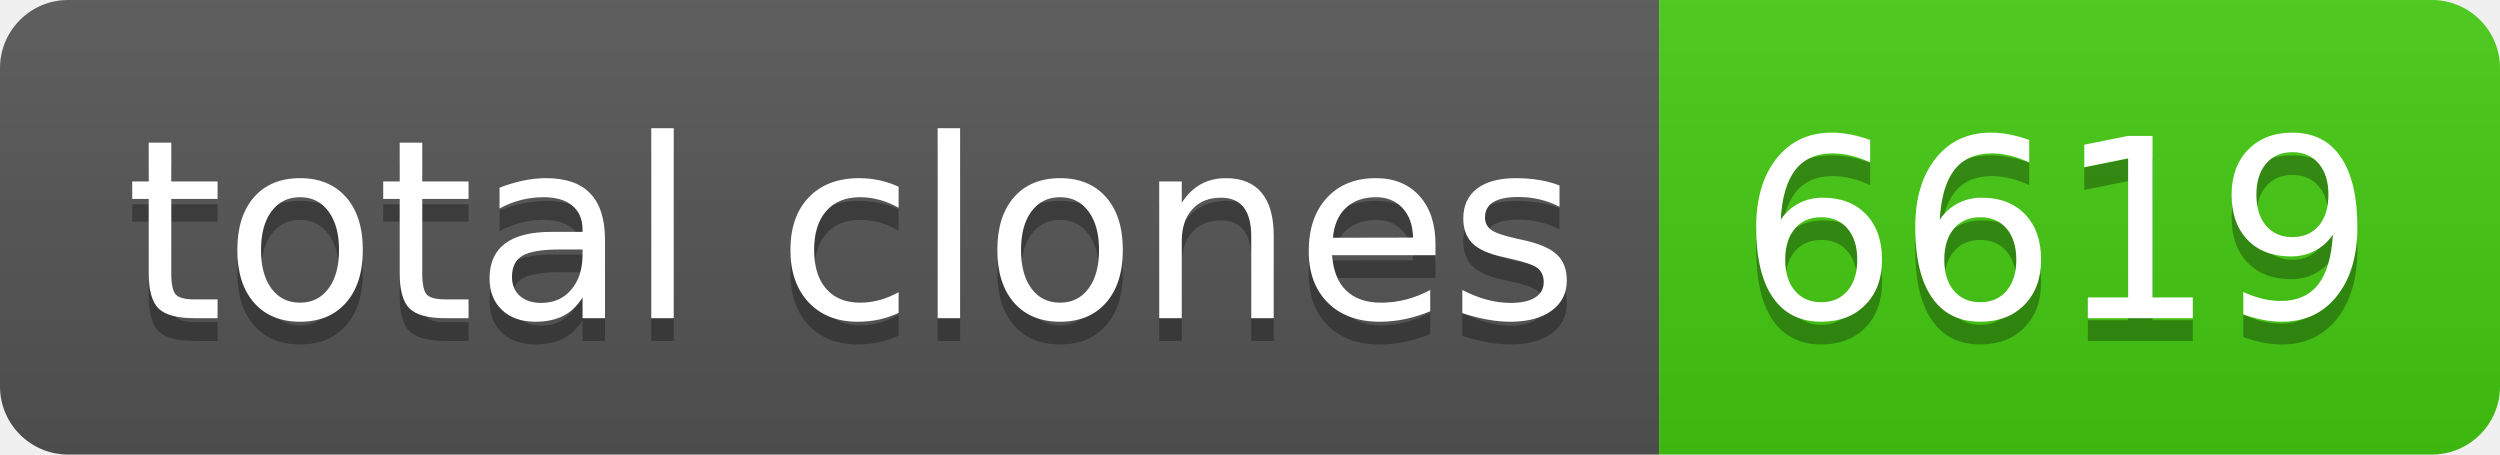
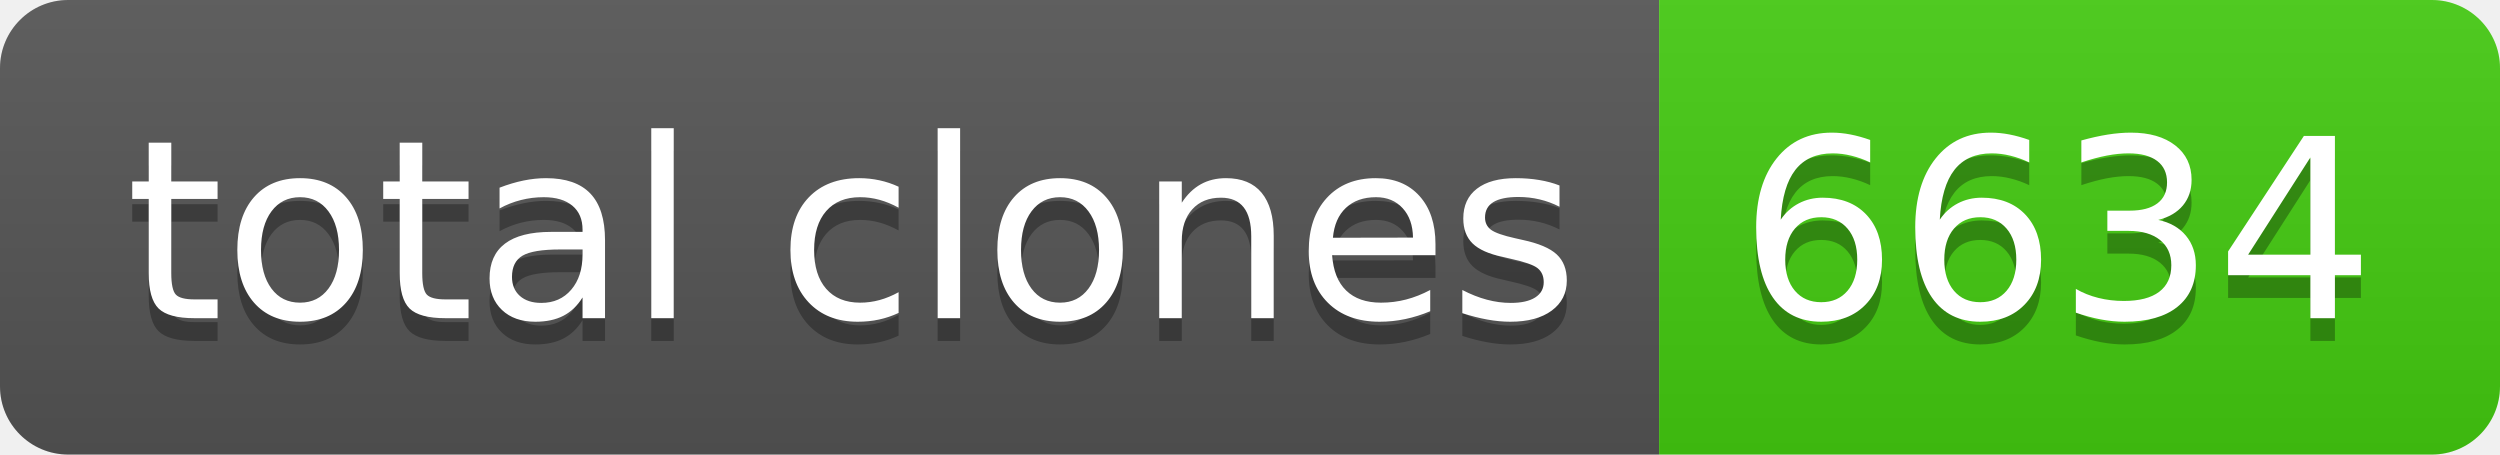
- <svg xmlns="http://www.w3.org/2000/svg" width="110" height="20" role="img" aria-label="total clones: 6619">
+ <svg xmlns="http://www.w3.org/2000/svg" width="110" height="20" role="img" aria-label="total clones: 6634">
  <linearGradient id="s" x2="0" y2="100%">
    <stop offset="0" stop-color="#bbb" stop-opacity=".1" />
    <stop offset="1" stop-opacity=".1" />
  </linearGradient>
  <clipPath id="r">
    <rect width="110" height="20" rx="3" fill="#fff" />
  </clipPath>
  <g clip-path="url(#r)">
    <rect width="73" height="20" fill="#555" />
    <rect x="73" width="37" height="20" fill="#4c1" />
    <rect width="110" height="20" fill="url(#s)" />
  </g>
  <g fill="#fff" text-anchor="middle" font-family="Verdana,Geneva,DejaVu Sans,sans-serif" text-rendering="geometricPrecision" font-size="110">
    <text aria-hidden="true" x="375" y="150" fill="#010101" fill-opacity=".3" transform="scale(.1)" textLength="630">total clones</text>
    <text x="375" y="140" transform="scale(.1)" fill="#fff" textLength="630">total clones</text>
-     <text aria-hidden="true" x="905" y="150" fill="#010101" fill-opacity=".3" transform="scale(.1)" textLength="270">6619</text>
-     <text x="905" y="140" transform="scale(.1)" fill="#fff" textLength="270">6619</text>
+     <text aria-hidden="true" x="905" y="150" fill="#010101" fill-opacity=".3" transform="scale(.1)" textLength="270">6634</text>
+     <text x="905" y="140" transform="scale(.1)" fill="#fff" textLength="270">6634</text>
  </g>
</svg>
